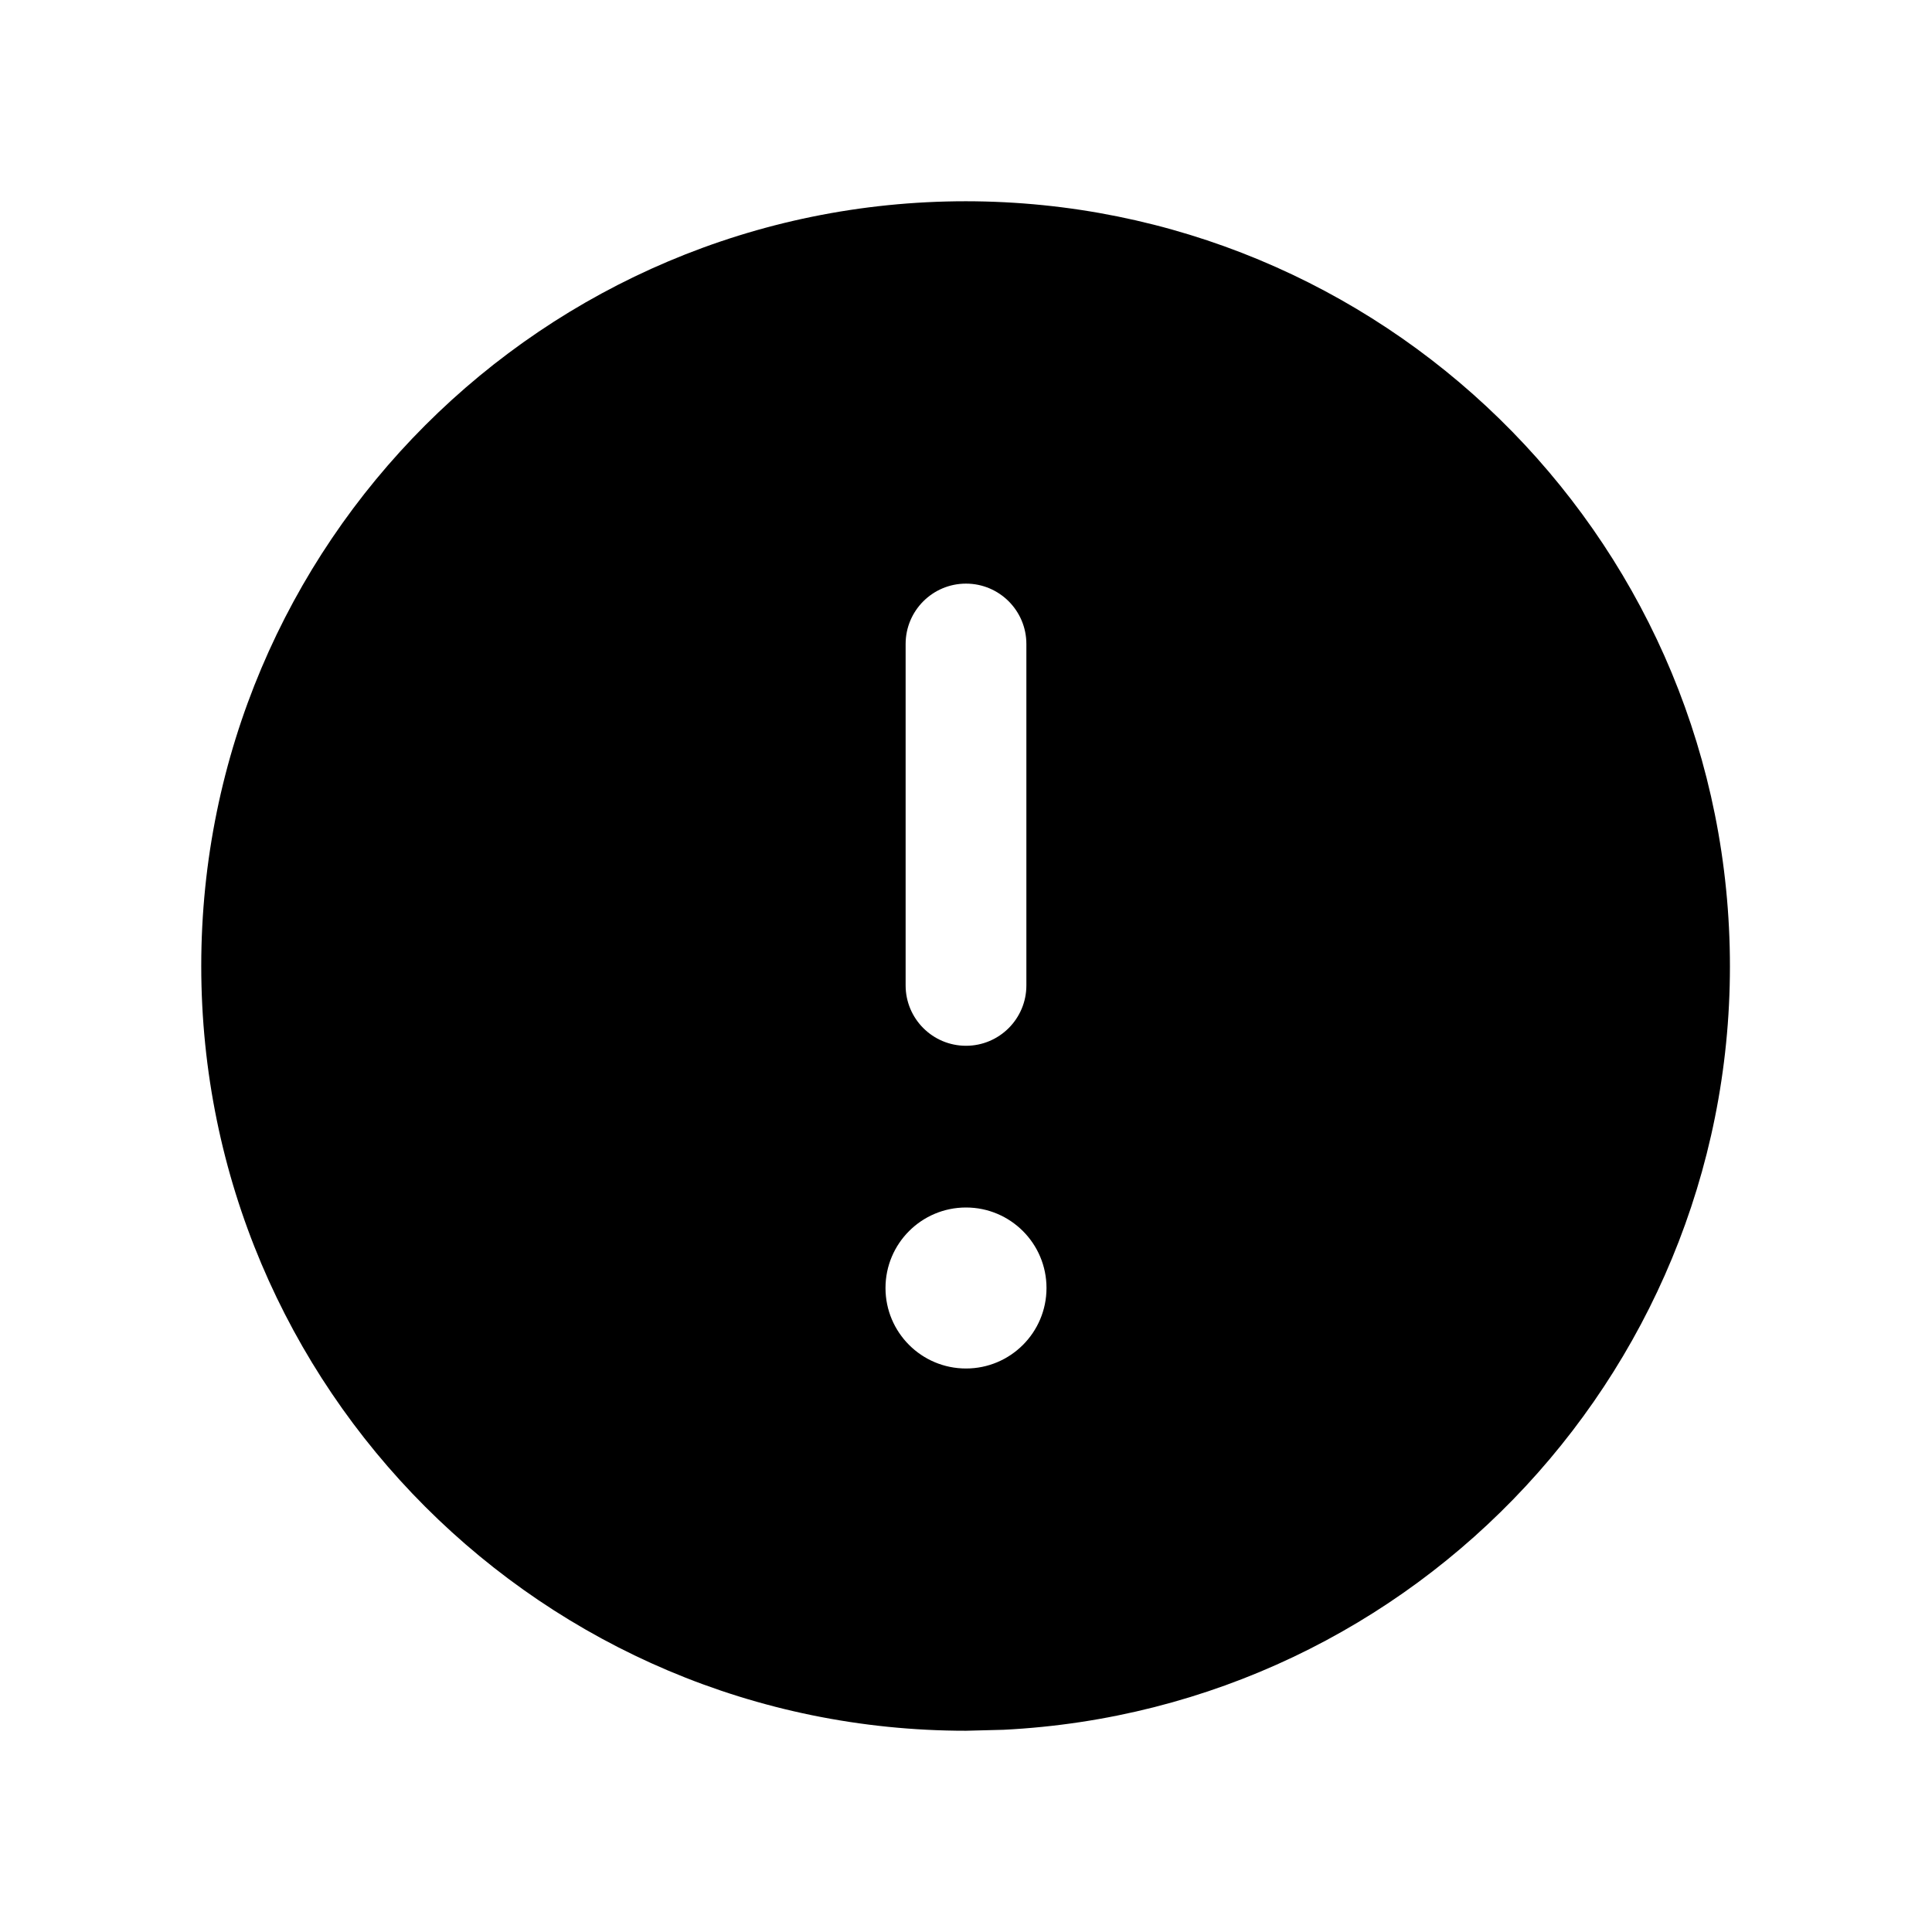
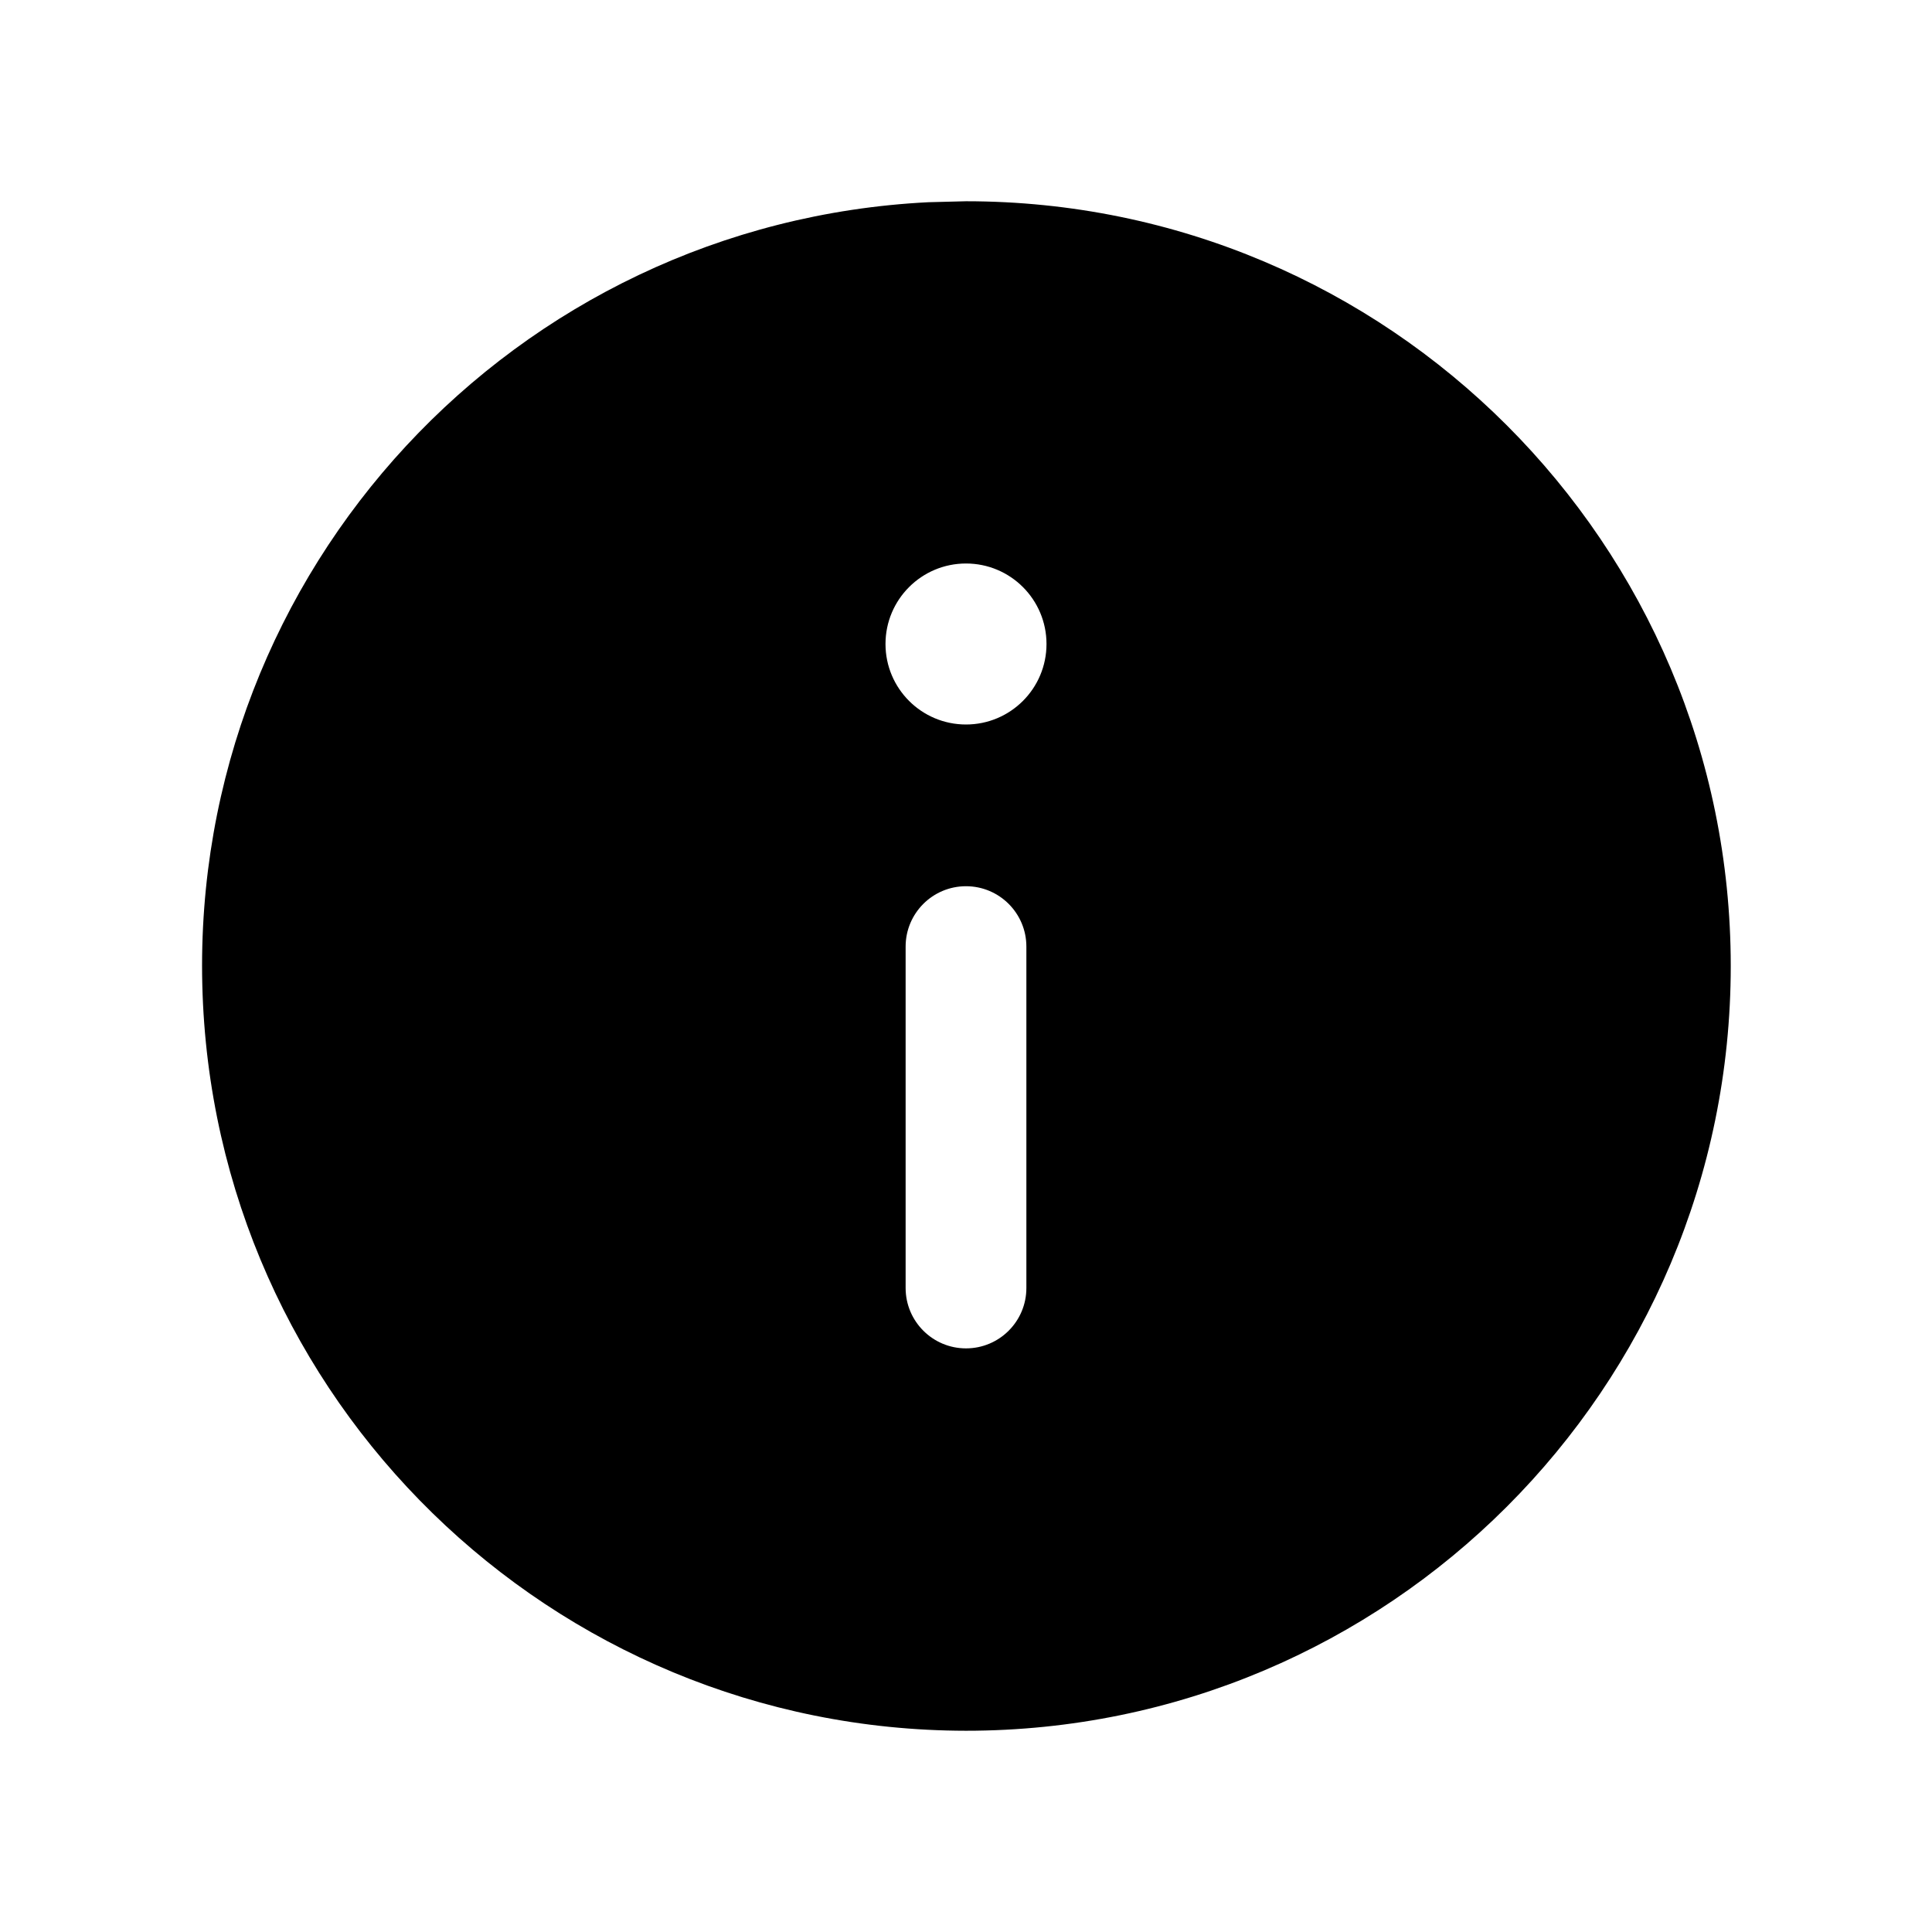
<svg xmlns="http://www.w3.org/2000/svg" width="24" height="24" fill="none" viewBox="0 0 24 24">
-   <path fill="#000" d="M12 2.5a9.5 9.5 0 0 1 .467 18.988L12 21.5a9.5 9.5 0 1 1 0-19M12 15a1 1 0 1 0 0 2 1 1 0 0 0 0-2m0-7.75a.75.75 0 0 0-.75.75v4.241a.75.75 0 0 0 1.5 0V8a.75.75 0 0 0-.75-.75" />
+   <path fill="#000" d="M12 21.5a9.5 9.5 0 0 1-.467-18.988L12 2.5a9.5 9.5 0 1 1 0 19M12 9a1 1 0 1 0 0-2 1 1 0 0 0 0 2m0 7.75a.75.75 0 0 0 .75-.75v-4.241a.75.75 0 0 0-1.5 0V16c0 .414.336.75.75.75" />
</svg>
